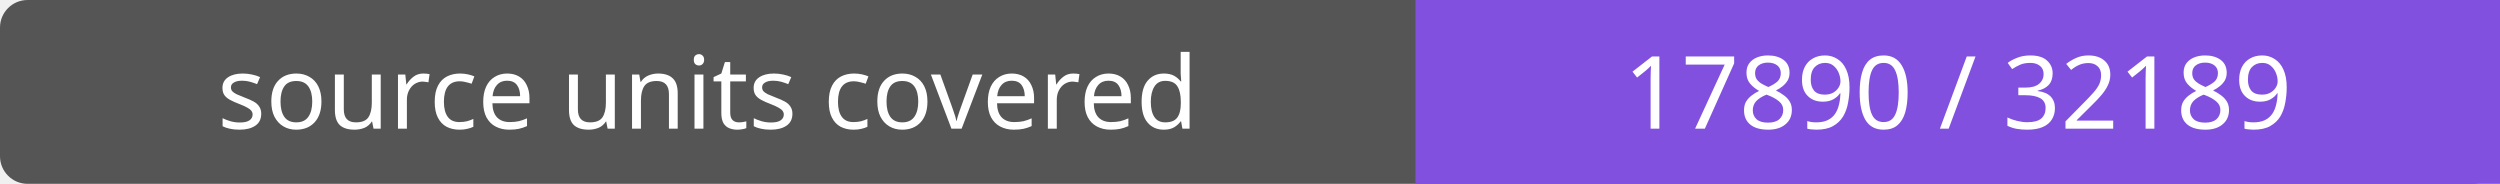
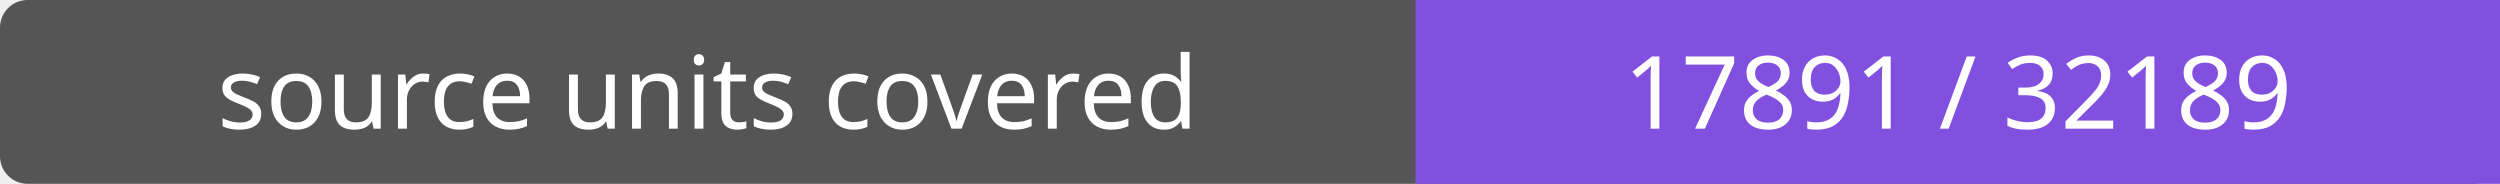
- <svg xmlns="http://www.w3.org/2000/svg" width="272" height="20" role="img" aria-label="source units covered: 17890 / 32189">
+ <svg xmlns="http://www.w3.org/2000/svg" width="272" height="20" role="img" aria-label="source units covered: 17891 / 32189">
  <rect width="272" height="20" rx="3" fill="#555" />
  <path fill="#8250df" d="M154 0h118v20H154z" />
  <g fill="#fff" text-anchor="middle" font-family="Verdana,sans-serif" font-size="11">
    <text x="77.0" y="14">source units covered</text>
-     <text x="213.0" y="14">17890 / 32189</text>
+     <text x="213.0" y="14">17891 / 32189</text>
  </g>
</svg>
